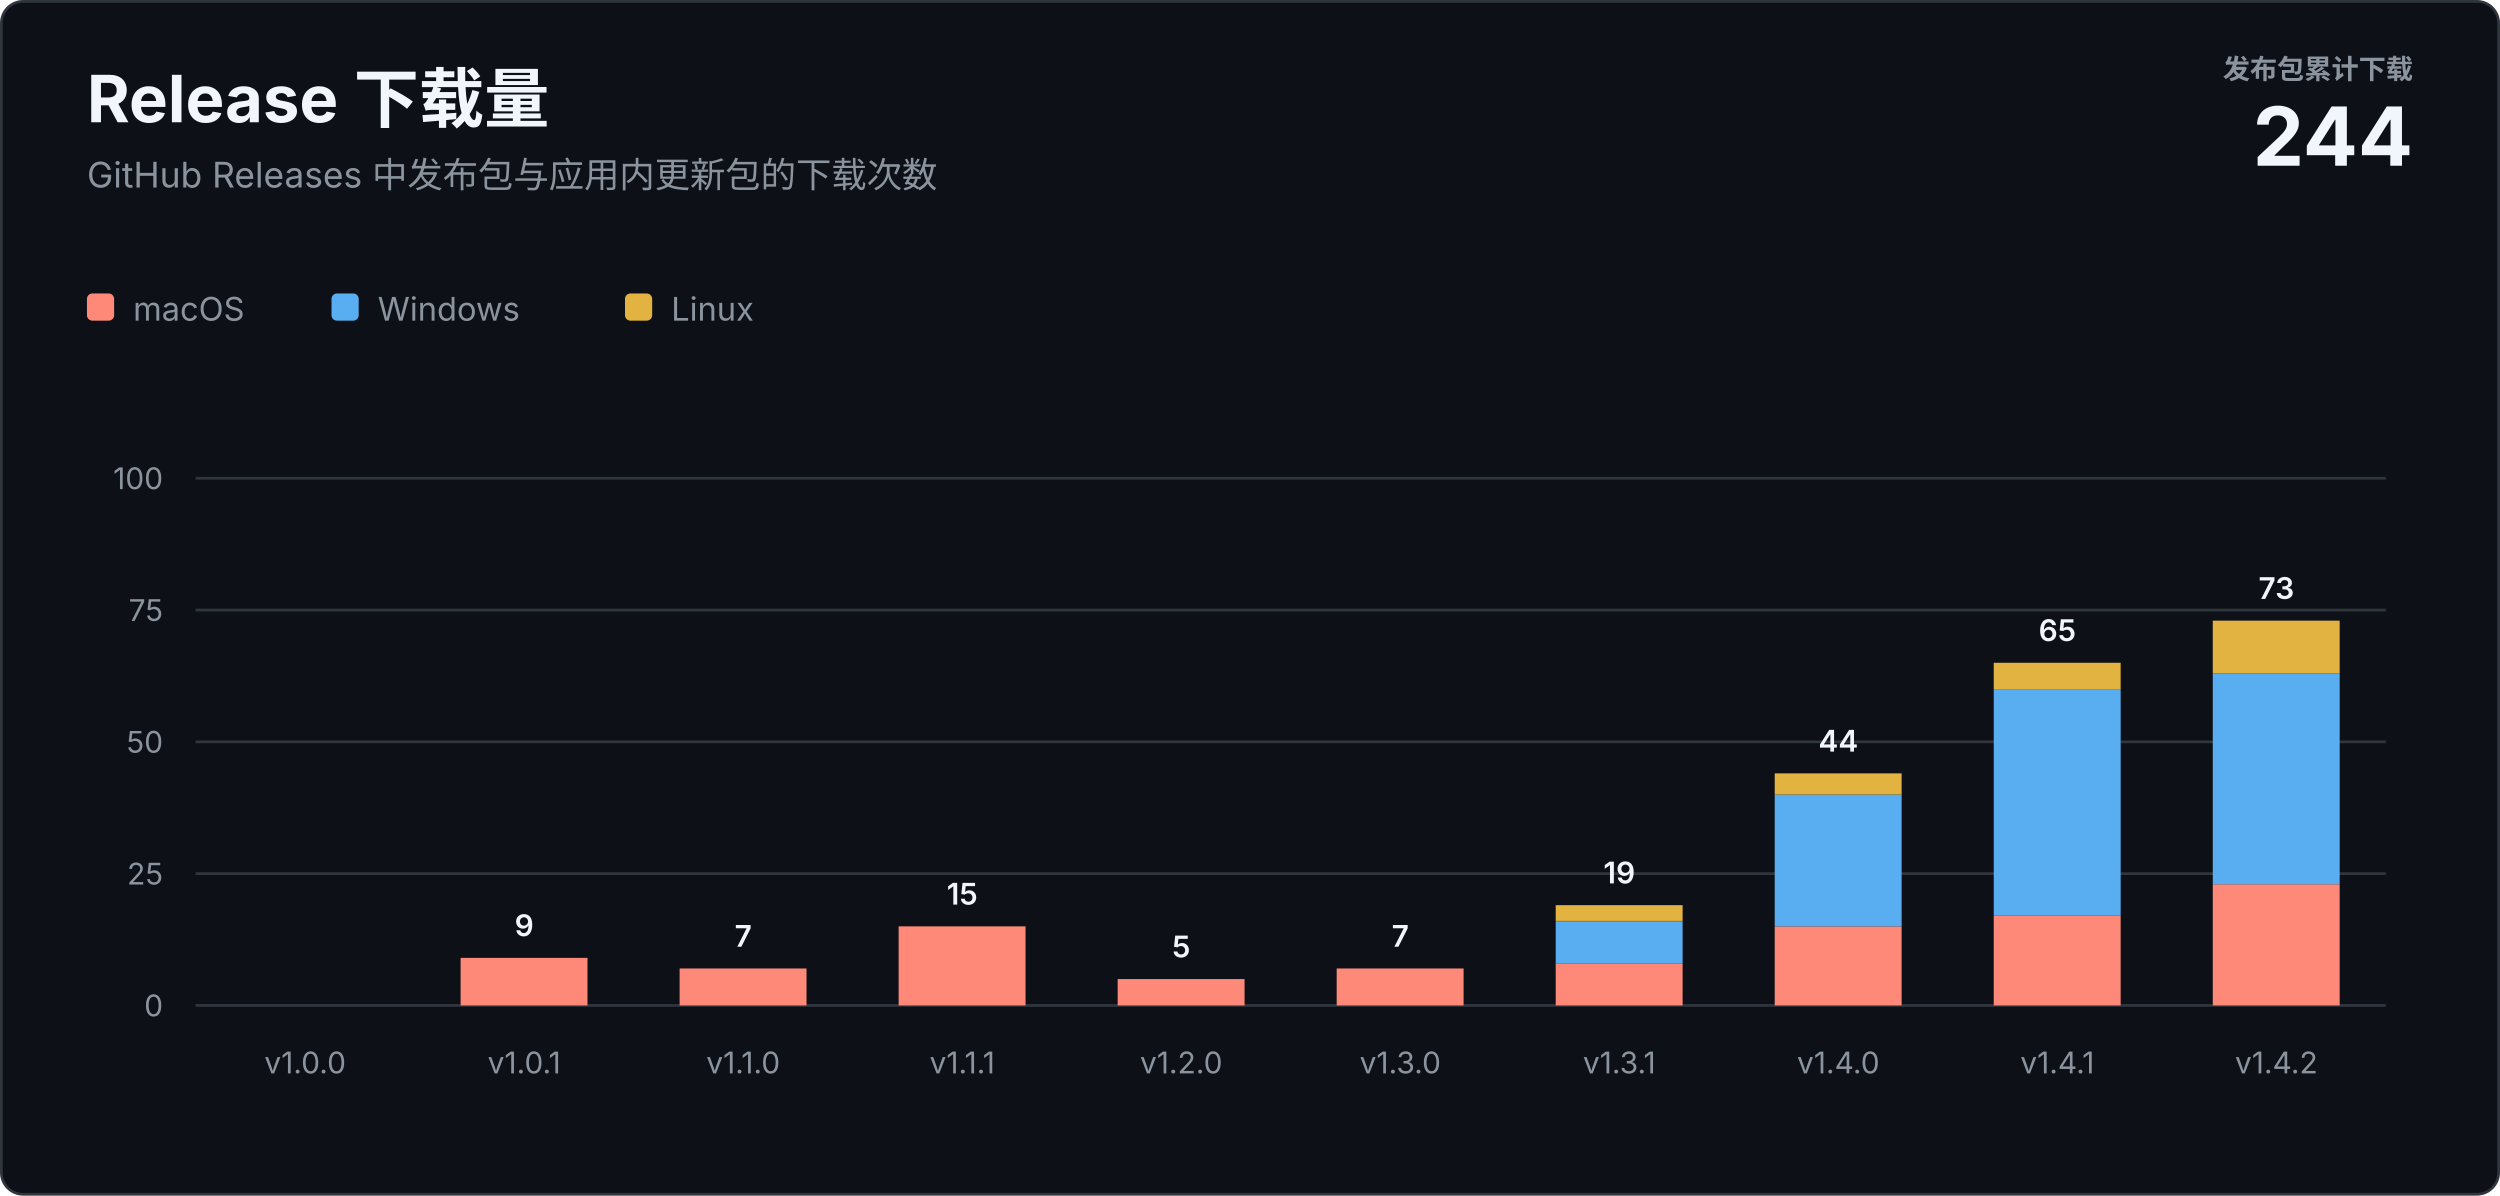
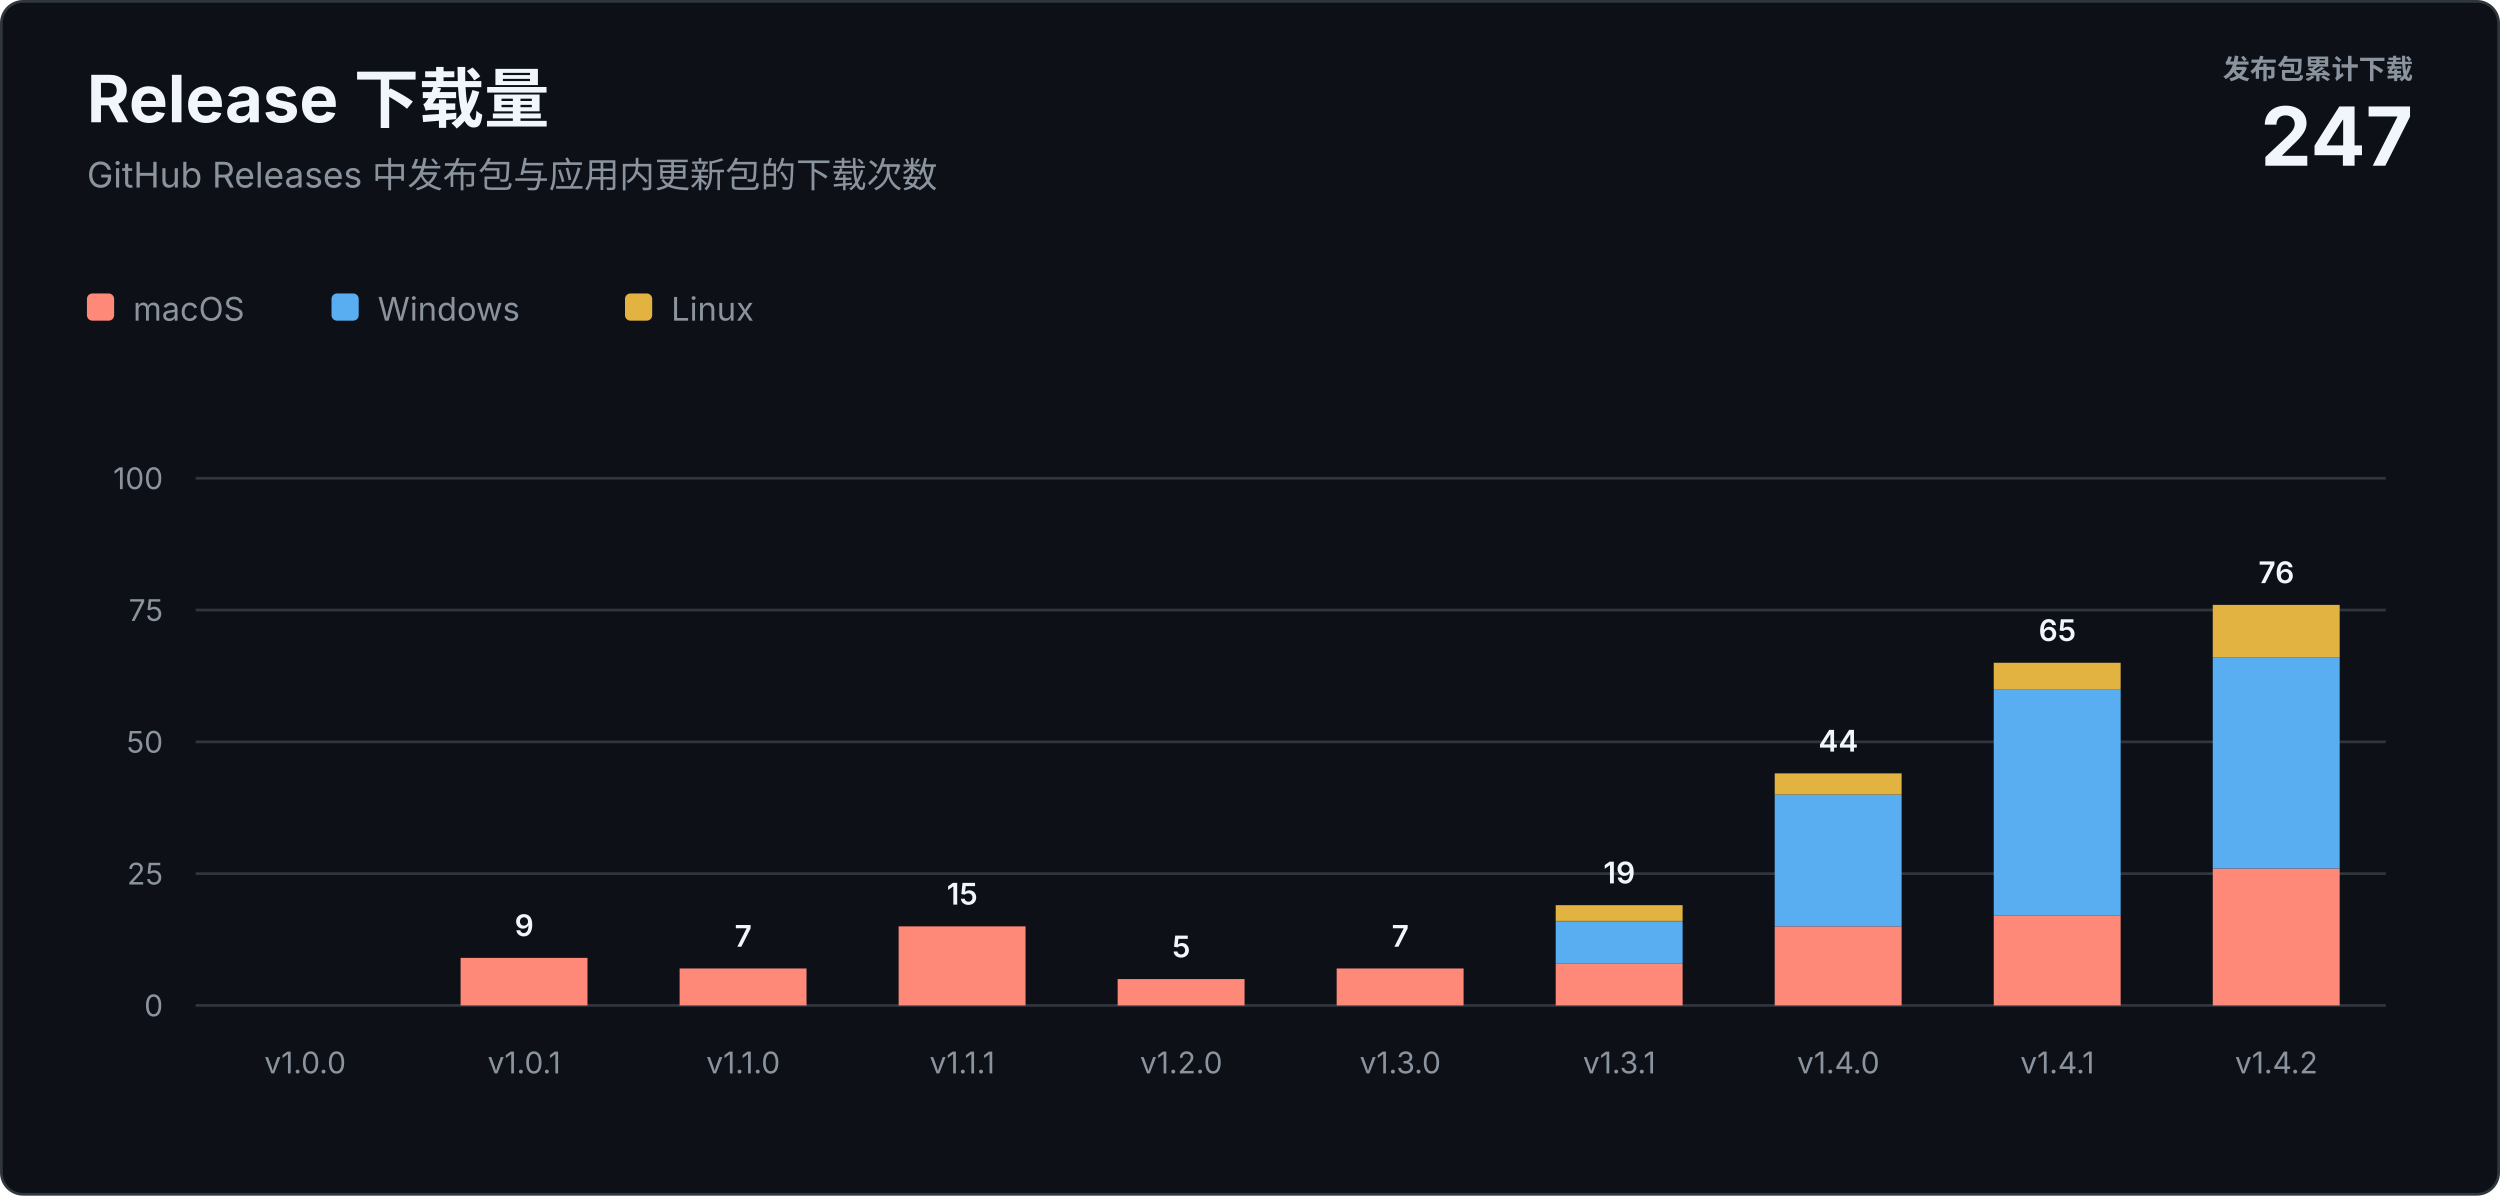
<svg xmlns="http://www.w3.org/2000/svg" width="920" height="440" viewBox="0 0 920 440" role="img" aria-labelledby="title description">
  <style>
    text { font-family: -apple-system, BlinkMacSystemFont, "Segoe UI", sans-serif; letter-spacing: 0; }
    .heading { fill: #f0f6fc; font-size: 24px; font-weight: 700; }
    .subtitle { fill: #8b949e; font-size: 13px; }
    .total-label { fill: #8b949e; font-size: 10px; font-weight: 600; }
    .total-value { fill: #f0f6fc; font-size: 30px; font-weight: 700; }
    .axis { fill: #8b949e; font-size: 11px; }
    .value { fill: #f0f6fc; font-size: 11px; font-weight: 600; }
    .legend { fill: #8b949e; font-size: 12px; }
  </style>
  <rect x="0.5" y="0.5" width="919" height="439" rx="8" fill="#0d1117" stroke="#30363d" />
  <text class="heading" x="32" y="45">Release 下载量</text>
  <text class="subtitle" x="32" y="69">GitHub Releases 中发布包与应用内更新包的下载次数</text>
  <text class="total-label" x="888" y="29" text-anchor="end">发布包累计下载</text>
-   <text class="total-value" x="888" y="61" text-anchor="end">244</text>
+   <text class="total-value" x="888" y="61" text-anchor="end">247</text>
  <g transform="translate(32 108)">
    <rect width="10" height="10" rx="2" fill="#ff8978" />
    <text class="legend" x="17" y="10">macOS</text>
    <rect x="90" width="10" height="10" rx="2" fill="#58aef0" />
    <text class="legend" x="107" y="10">Windows</text>
    <rect x="198" width="10" height="10" rx="2" fill="#e3b341" />
    <text class="legend" x="215" y="10">Linux</text>
  </g>
  <line x1="72" y1="370" x2="878" y2="370" stroke="#30363d" />
  <text class="axis" x="60" y="374" text-anchor="end">0</text>
  <line x1="72" y1="321.5" x2="878" y2="321.5" stroke="#30363d" />
  <text class="axis" x="60" y="325.5" text-anchor="end">25</text>
  <line x1="72" y1="273" x2="878" y2="273" stroke="#30363d" />
  <text class="axis" x="60" y="277" text-anchor="end">50</text>
  <line x1="72" y1="224.5" x2="878" y2="224.5" stroke="#30363d" />
  <text class="axis" x="60" y="228.5" text-anchor="end">75</text>
  <line x1="72" y1="176" x2="878" y2="176" stroke="#30363d" />
  <text class="axis" x="60" y="180" text-anchor="end">100</text>
  <text class="axis" x="112.3" y="395" text-anchor="middle">v1.0.0</text>
  <rect x="169.5" y="352.5" width="46.7" height="17.5" fill="#ff8978" />
  <text class="value" x="192.9" y="344.5" text-anchor="middle">9</text>
  <text class="axis" x="192.9" y="395" text-anchor="middle">v1.0.1</text>
  <rect x="250.1" y="356.4" width="46.7" height="13.6" fill="#ff8978" />
  <text class="value" x="273.5" y="348.4" text-anchor="middle">7</text>
  <text class="axis" x="273.5" y="395" text-anchor="middle">v1.1.0</text>
  <rect x="330.7" y="340.9" width="46.7" height="29.1" fill="#ff8978" />
  <text class="value" x="354.1" y="332.9" text-anchor="middle">15</text>
  <text class="axis" x="354.1" y="395" text-anchor="middle">v1.1.1</text>
  <rect x="411.3" y="360.3" width="46.7" height="9.7" fill="#ff8978" />
  <text class="value" x="434.7" y="352.3" text-anchor="middle">5</text>
  <text class="axis" x="434.7" y="395" text-anchor="middle">v1.2.0</text>
  <rect x="491.9" y="356.4" width="46.7" height="13.6" fill="#ff8978" />
  <text class="value" x="515.3" y="348.4" text-anchor="middle">7</text>
  <text class="axis" x="515.3" y="395" text-anchor="middle">v1.3.0</text>
  <rect x="572.5" y="354.5" width="46.7" height="15.5" fill="#ff8978" />
  <rect x="572.5" y="339.0" width="46.7" height="15.5" fill="#58aef0" />
  <rect x="572.5" y="333.1" width="46.7" height="5.8" fill="#e3b341" />
  <text class="value" x="595.9" y="325.1" text-anchor="middle">19</text>
  <text class="axis" x="595.9" y="395" text-anchor="middle">v1.3.1</text>
  <rect x="653.1" y="340.9" width="46.7" height="29.1" fill="#ff8978" />
  <rect x="653.1" y="292.4" width="46.7" height="48.5" fill="#58aef0" />
  <rect x="653.1" y="284.6" width="46.7" height="7.8" fill="#e3b341" />
  <text class="value" x="676.5" y="276.6" text-anchor="middle">44</text>
  <text class="axis" x="676.5" y="395" text-anchor="middle">v1.4.0</text>
  <rect x="733.7" y="337.0" width="46.7" height="33.0" fill="#ff8978" />
  <rect x="733.7" y="253.6" width="46.7" height="83.4" fill="#58aef0" />
  <rect x="733.7" y="243.9" width="46.7" height="9.7" fill="#e3b341" />
  <text class="value" x="757.1" y="235.9" text-anchor="middle">65</text>
  <text class="axis" x="757.1" y="395" text-anchor="middle">v1.4.1</text>
-   <rect x="814.3" y="325.4" width="46.7" height="44.6" fill="#ff8978" />
-   <rect x="814.3" y="247.8" width="46.7" height="77.6" fill="#58aef0" />
-   <rect x="814.3" y="228.4" width="46.7" height="19.4" fill="#e3b341" />
-   <text class="value" x="837.7" y="220.4" text-anchor="middle">73</text>
+   <rect x="814.3" y="319.6" width="46.7" height="50.4" fill="#ff8978" />
+   <rect x="814.3" y="242.0" width="46.7" height="77.6" fill="#58aef0" />
+   <rect x="814.3" y="222.6" width="46.7" height="19.4" fill="#e3b341" />
+   <text class="value" x="837.7" y="214.6" text-anchor="middle">76</text>
  <text class="axis" x="837.7" y="395" text-anchor="middle">v1.4.2</text>
</svg>
